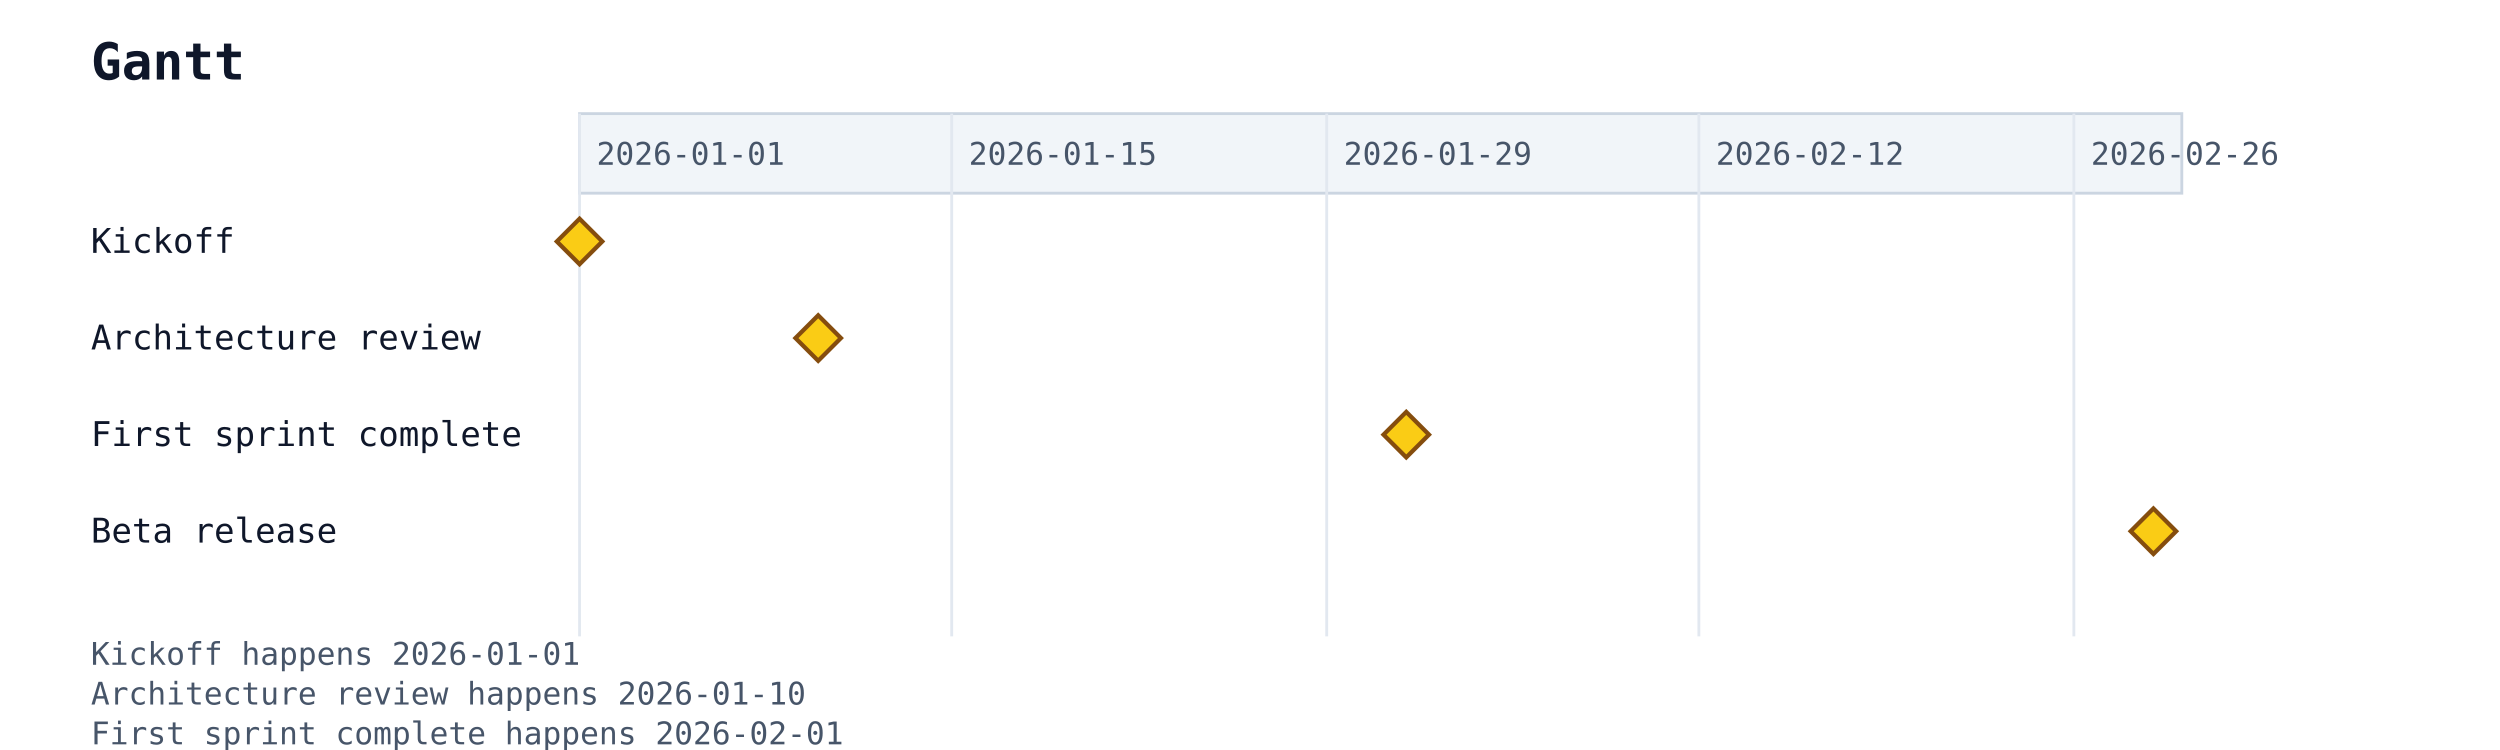
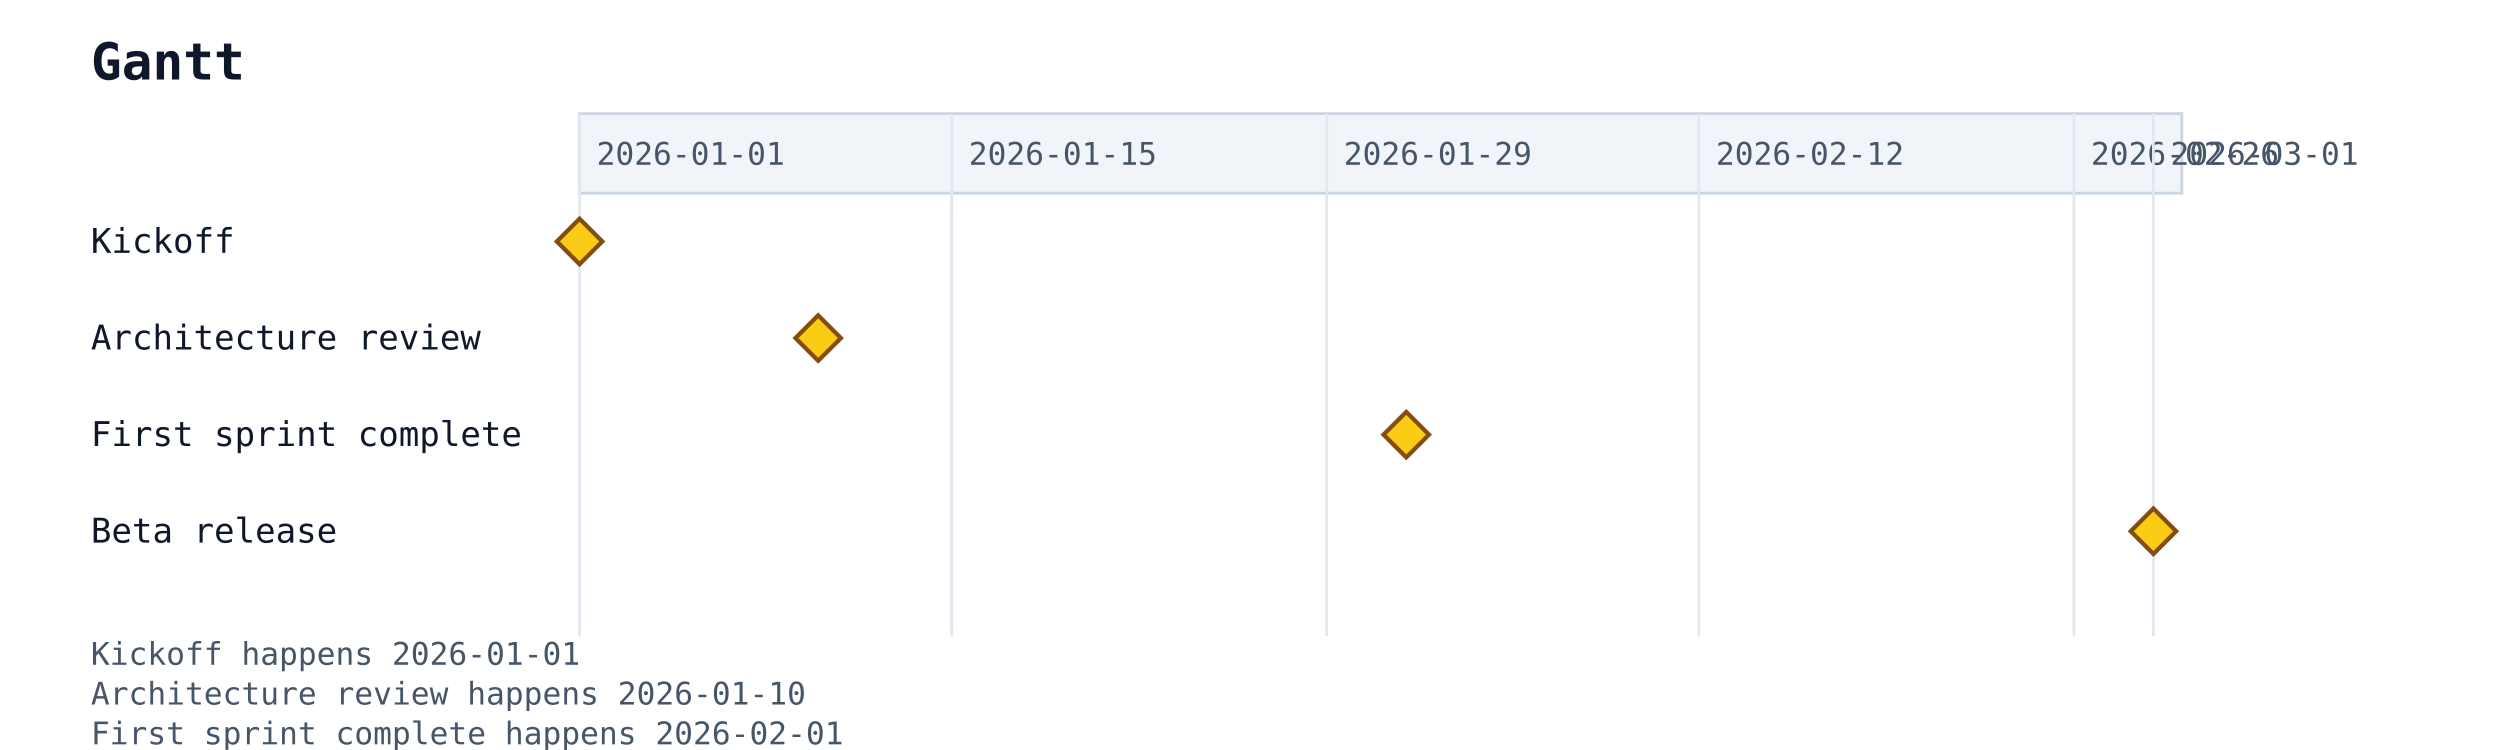
<svg xmlns="http://www.w3.org/2000/svg" width="880" height="264" viewBox="0 0 880 264">
  <rect width="100%" height="100%" fill="white" />
  <text x="32" y="28" font-family="monospace" font-size="18" font-weight="600" fill="#0f172a">Gantt</text>
  <rect x="204" y="40" width="564" height="28" fill="#f1f5f9" stroke="#cbd5e1" stroke-width="1" />
  <line x1="204" y1="40" x2="204" y2="224" stroke="#e2e8f0" stroke-width="1" />
  <text class="gantt-scale-tick" data-gantt-tick-day="2026-01-01" x="210" y="58" font-family="monospace" font-size="11" fill="#475569">2026-01-01</text>
  <line x1="335" y1="40" x2="335" y2="224" stroke="#e2e8f0" stroke-width="1" />
  <text class="gantt-scale-tick" data-gantt-tick-day="2026-01-15" x="341" y="58" font-family="monospace" font-size="11" fill="#475569">2026-01-15</text>
  <line x1="467" y1="40" x2="467" y2="224" stroke="#e2e8f0" stroke-width="1" />
  <text class="gantt-scale-tick" data-gantt-tick-day="2026-01-29" x="473" y="58" font-family="monospace" font-size="11" fill="#475569">2026-01-29</text>
  <line x1="598" y1="40" x2="598" y2="224" stroke="#e2e8f0" stroke-width="1" />
  <text class="gantt-scale-tick" data-gantt-tick-day="2026-02-12" x="604" y="58" font-family="monospace" font-size="11" fill="#475569">2026-02-12</text>
  <line x1="730" y1="40" x2="730" y2="224" stroke="#e2e8f0" stroke-width="1" />
  <text class="gantt-scale-tick" data-gantt-tick-day="2026-02-26" x="736" y="58" font-family="monospace" font-size="11" fill="#475569">2026-02-26</text>
+   <line x1="758" y1="40" x2="758" y2="224" stroke="#e2e8f0" stroke-width="1" />
+   <text class="gantt-scale-tick" data-gantt-tick-day="2026-03-01" x="764" y="58" font-family="monospace" font-size="11" fill="#475569">2026-03-01</text>
  <text x="32" y="89" font-family="monospace" font-size="12" fill="#0f172a">Kickoff</text>
  <polygon class="gantt-milestone" points="204,77 212,85 204,93 196,85" fill="#facc15" stroke="#854d0e" stroke-width="1.5" />
  <text x="32" y="123" font-family="monospace" font-size="12" fill="#0f172a">Architecture review</text>
  <polygon class="gantt-milestone" points="288,111 296,119 288,127 280,119" fill="#facc15" stroke="#854d0e" stroke-width="1.5" />
  <text x="32" y="157" font-family="monospace" font-size="12" fill="#0f172a">First sprint complete</text>
  <polygon class="gantt-milestone" points="495,145 503,153 495,161 487,153" fill="#facc15" stroke="#854d0e" stroke-width="1.5" />
  <text x="32" y="191" font-family="monospace" font-size="12" fill="#0f172a">Beta release</text>
  <polygon class="gantt-milestone" points="758,179 766,187 758,195 750,187" fill="#facc15" stroke="#854d0e" stroke-width="1.5" />
  <defs>
    <marker id="gantt-arrow" viewBox="0 0 10 10" refX="9" refY="5" markerWidth="8" markerHeight="8" orient="auto-start-reverse">
      <path d="M0,0 L10,5 L0,10 z" fill="#64748b" />
    </marker>
  </defs>
  <text x="32" y="234" font-family="monospace" font-size="11" fill="#475569">Kickoff happens 2026-01-01</text>
  <text x="32" y="248" font-family="monospace" font-size="11" fill="#475569">Architecture review happens 2026-01-10</text>
  <text x="32" y="262" font-family="monospace" font-size="11" fill="#475569">First sprint complete happens 2026-02-01</text>
  <text x="32" y="276" font-family="monospace" font-size="11" fill="#475569">Beta release happens 2026-03-01</text>
</svg>
